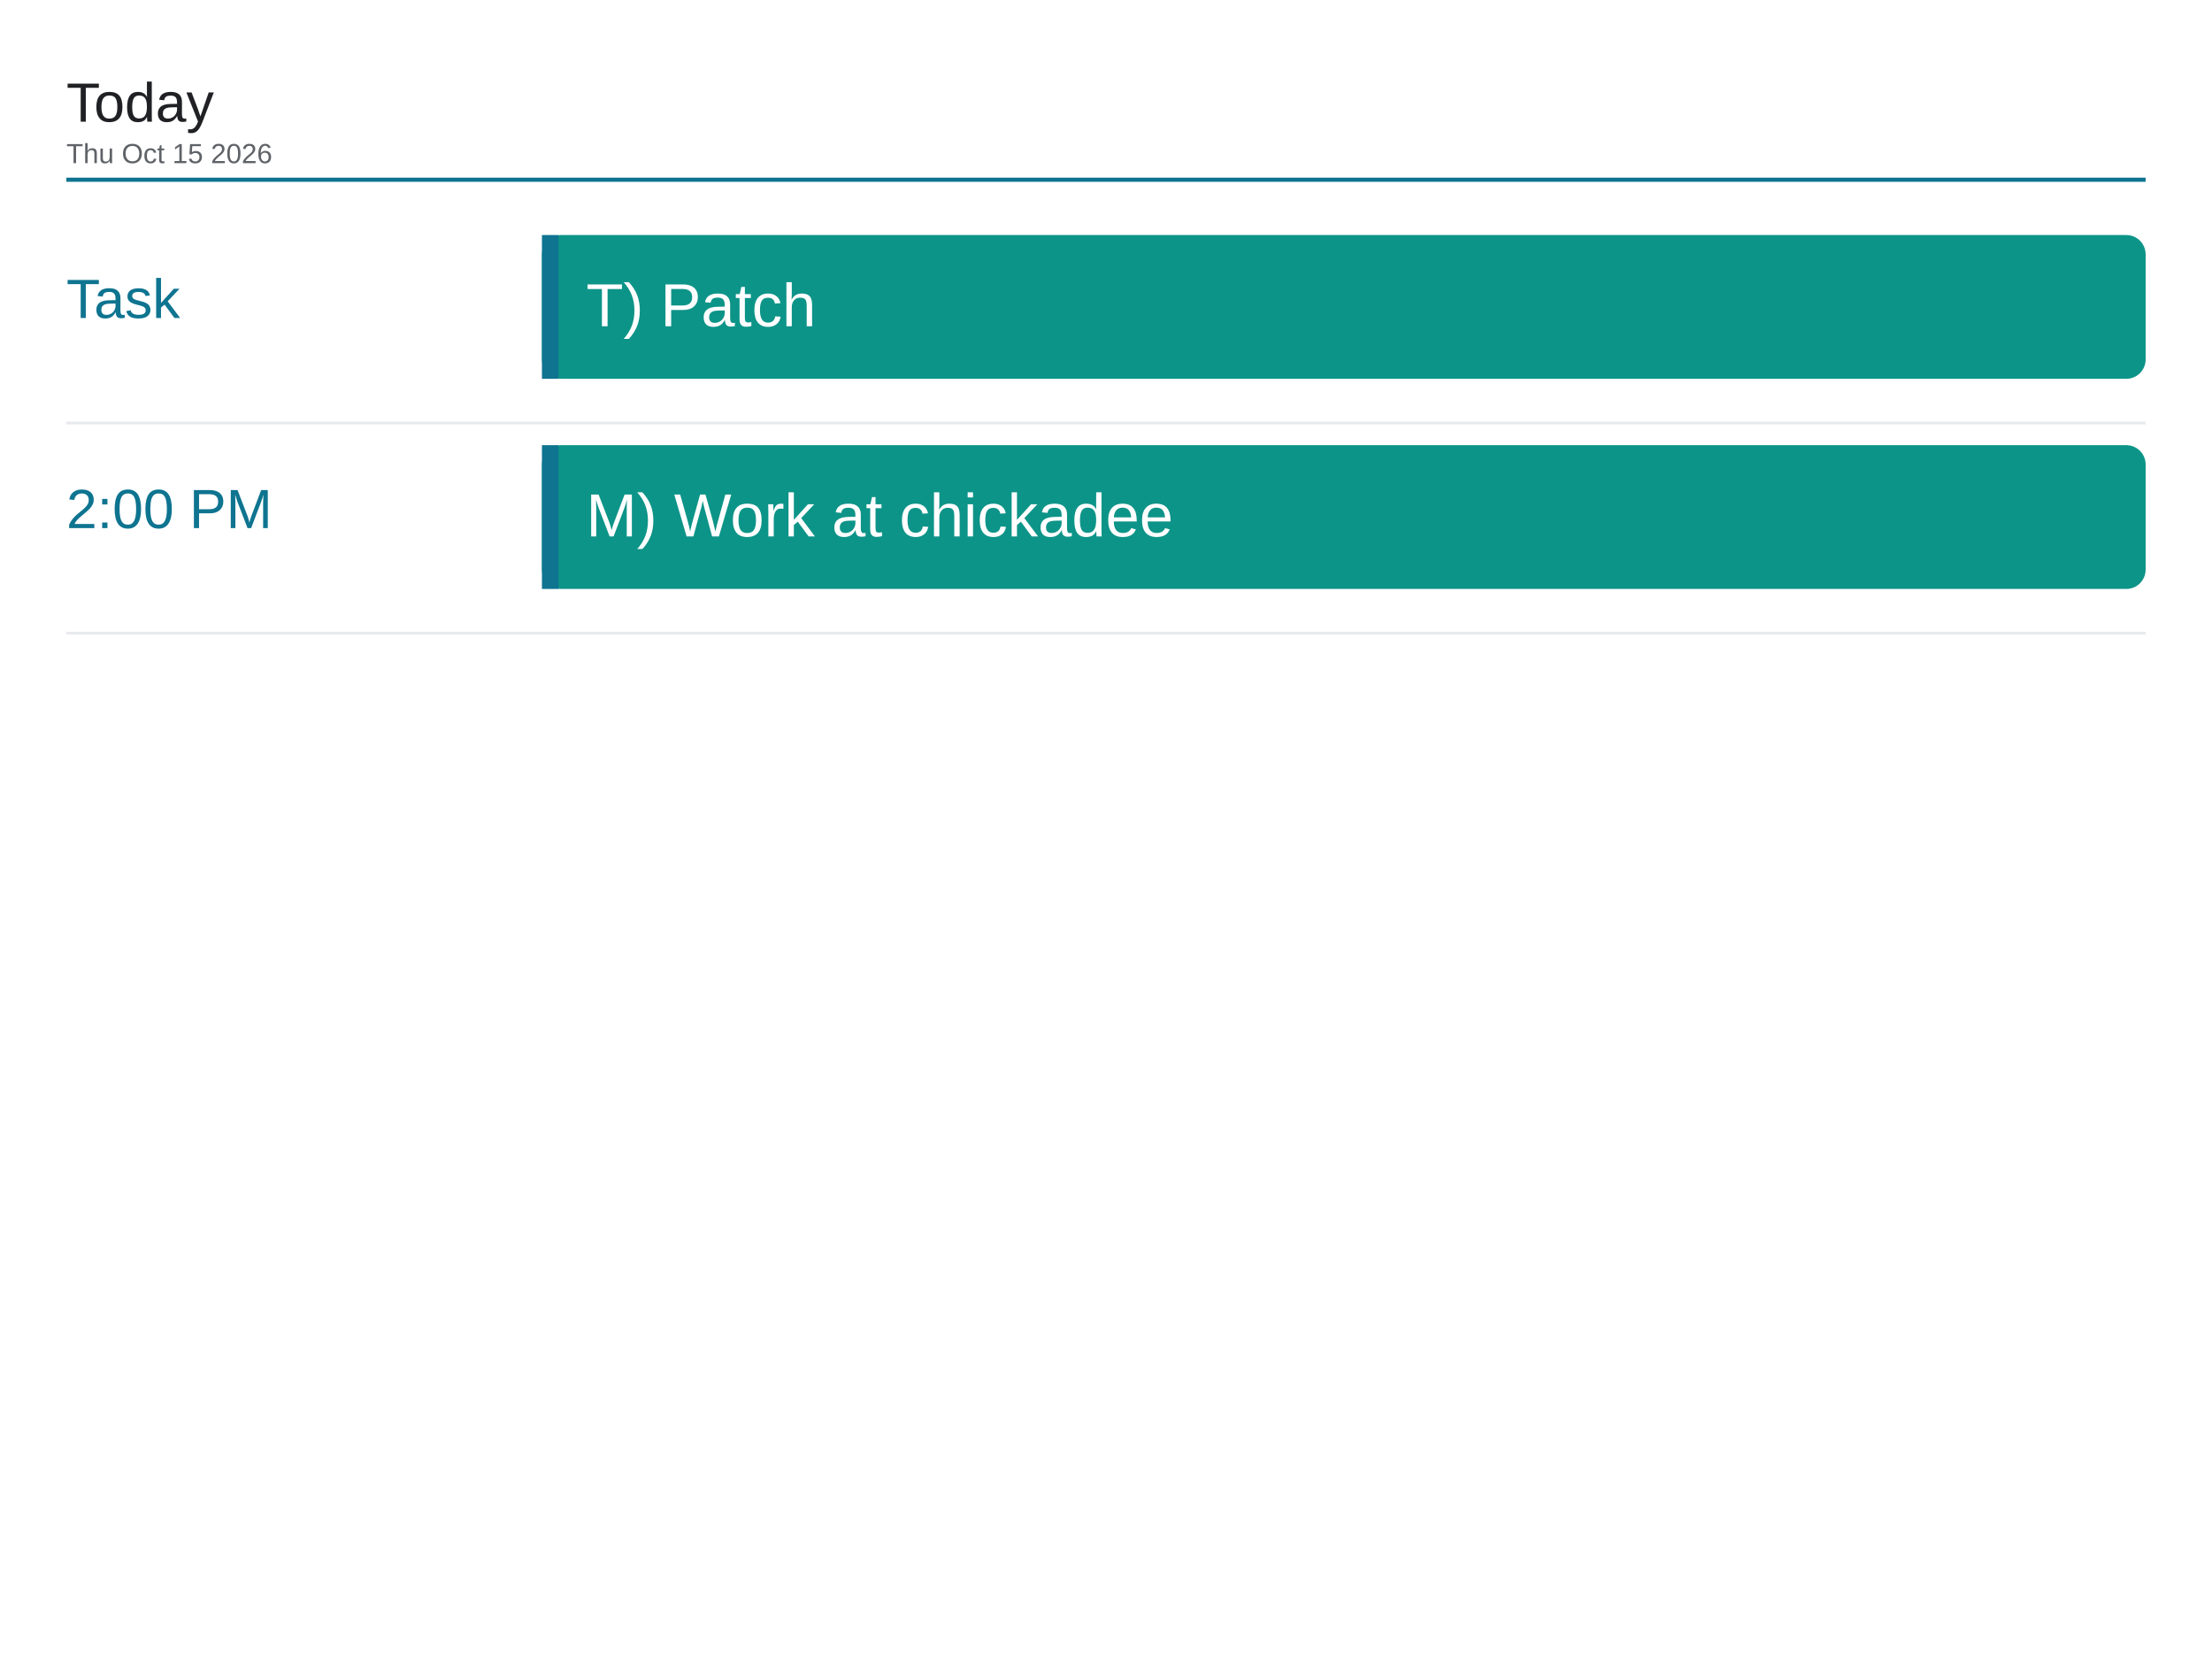
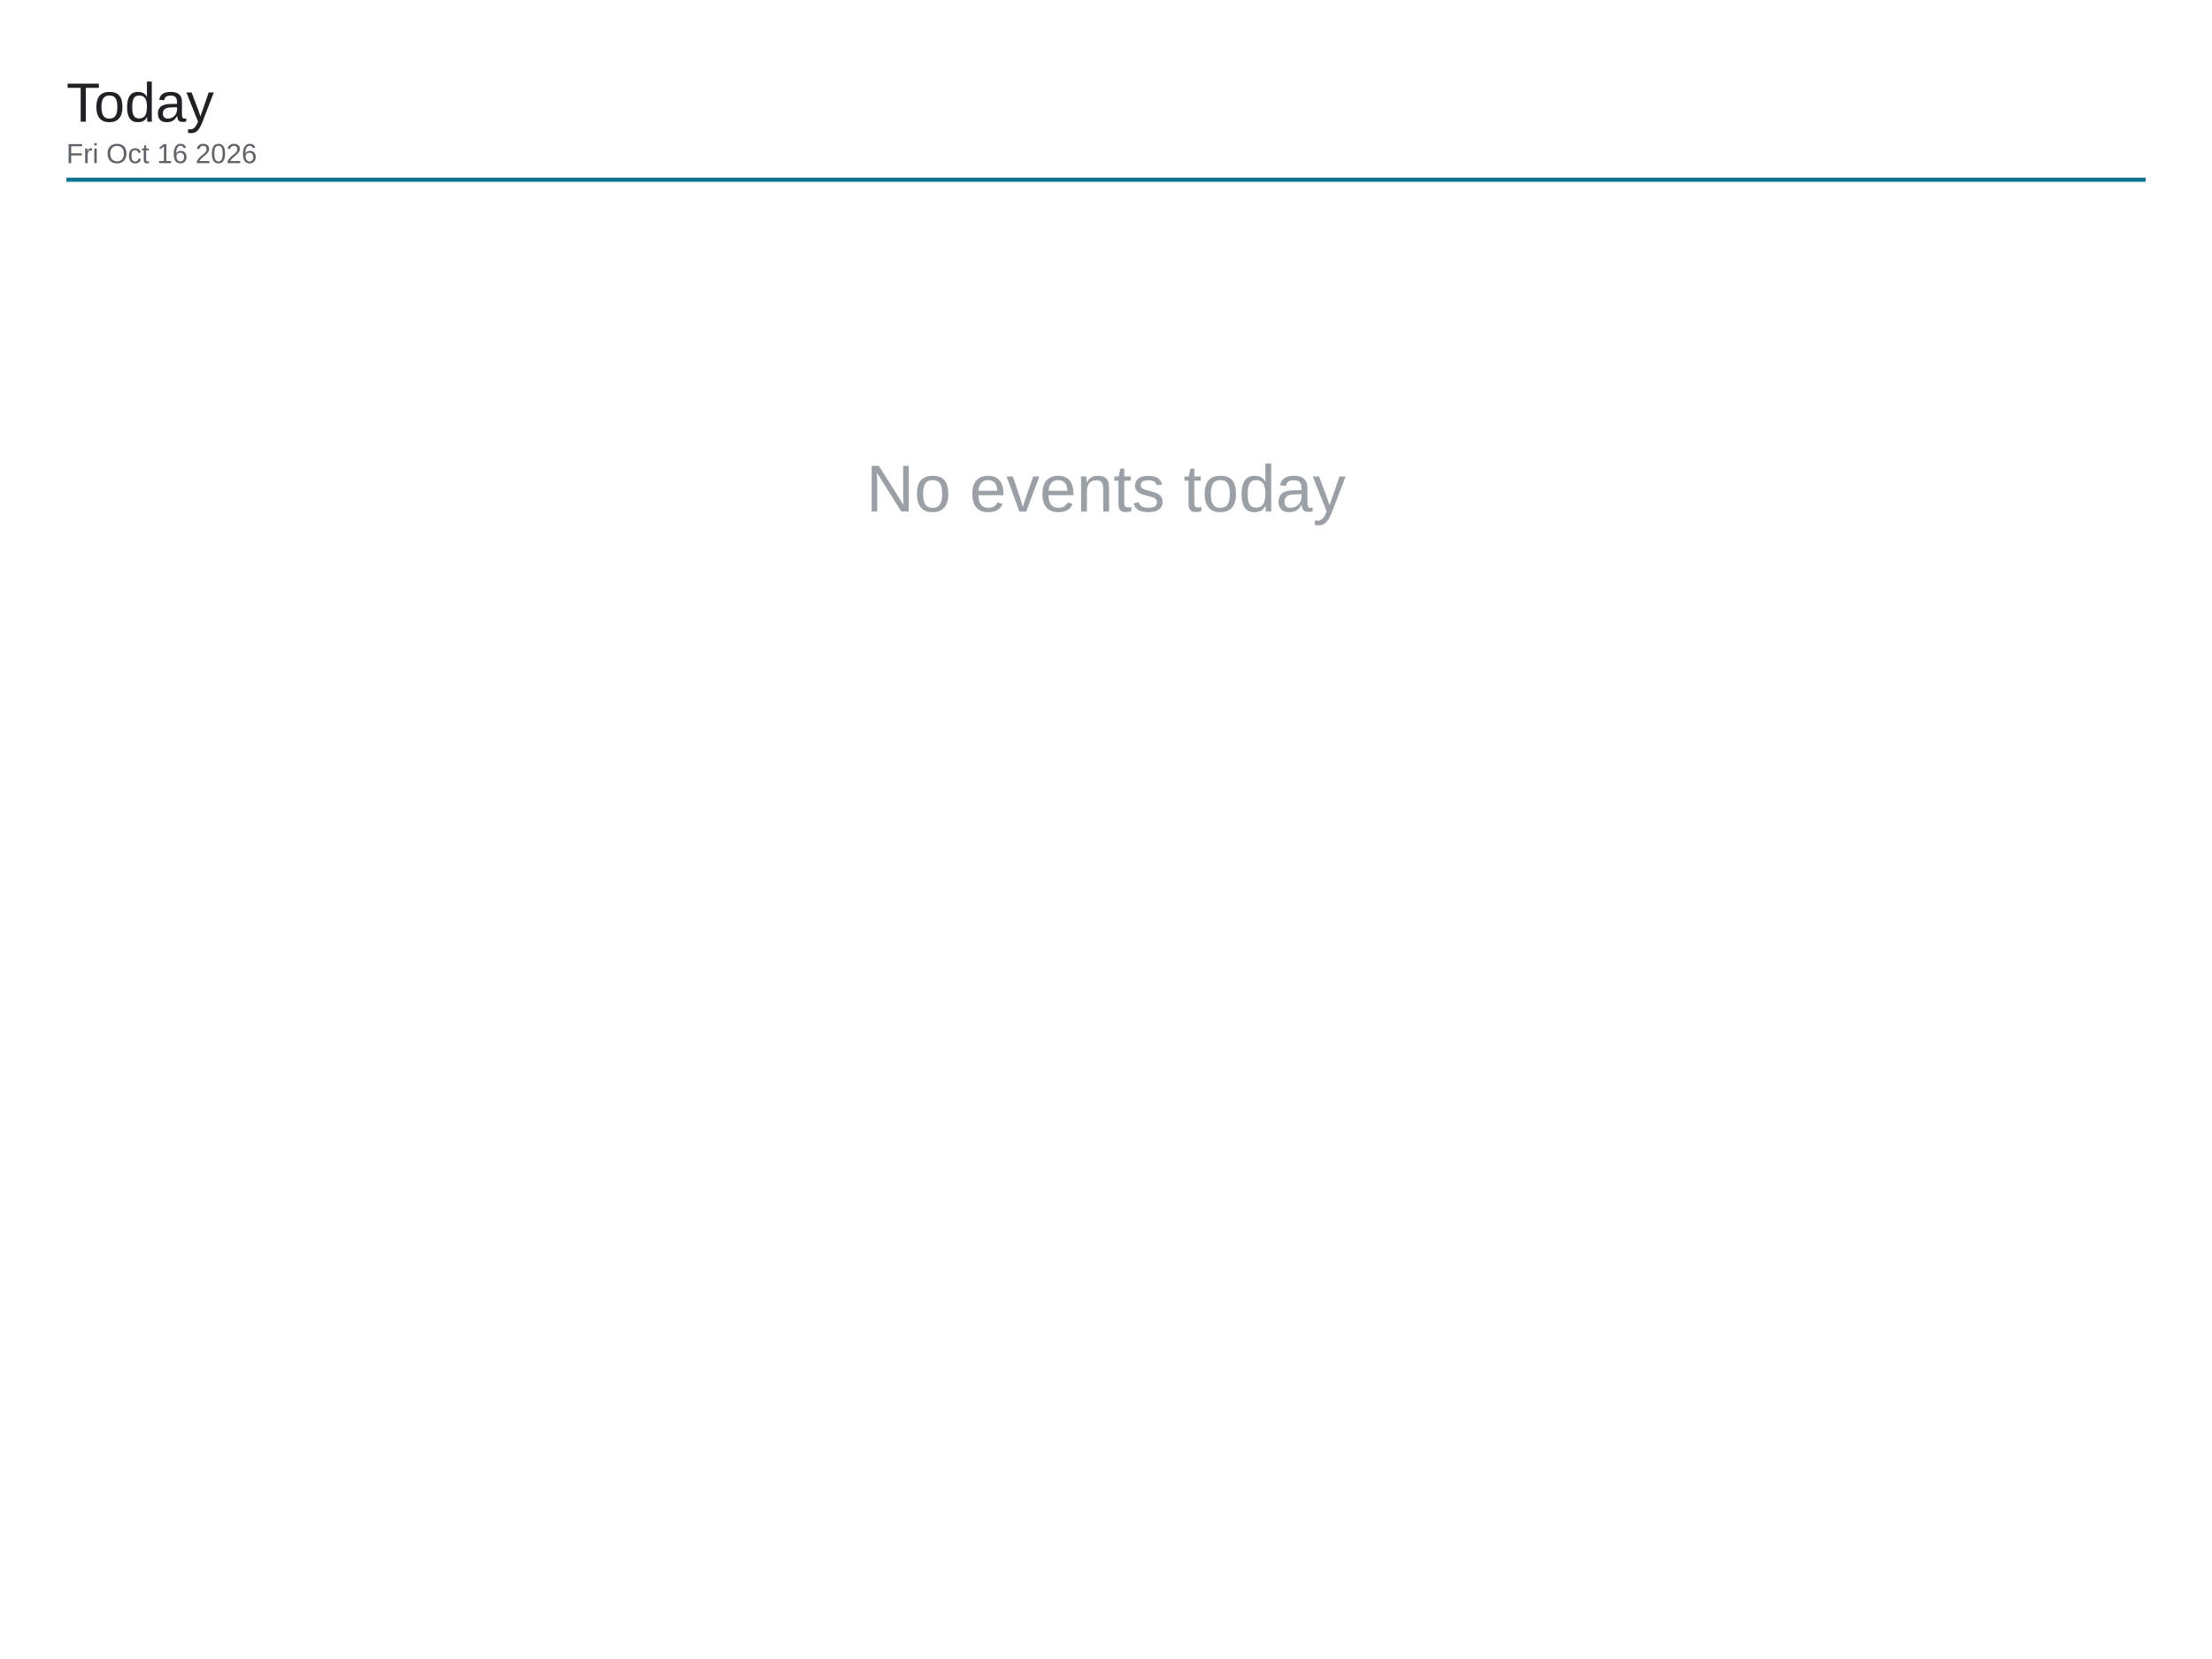
<svg xmlns="http://www.w3.org/2000/svg" viewBox="0 0 1600 1200" width="1600" height="1200">
  <rect x="0" y="0" width="1600" height="1200" fill="#ffffff" />
  <text x="48" y="88" font-family="Arial, Helvetica, sans-serif" font-size="40" font-weight="500" fill="#202124">Today</text>
-   <text x="48" y="118" font-family="Arial, Helvetica, sans-serif" font-size="20" fill="#5f6368">Thu Oct 15 2026</text>
+   <text x="48" y="118" font-family="Arial, Helvetica, sans-serif" font-size="20" fill="#5f6368">Fri Oct 16 2026</text>
  <line x1="48" y1="130" x2="1552" y2="130" stroke="#0e7490" stroke-width="3" />
-   <text x="48" y="230" font-family="Arial, Helvetica, sans-serif" font-size="40" font-weight="500" fill="#0e7490">Task</text>
-   <rect x="392" y="170" width="1160" height="104" rx="14" fill="#0d9488" />
-   <rect x="392" y="170" width="12" height="104" fill="#0e7490" />
-   <text x="424" y="236" font-family="Arial, Helvetica, sans-serif" font-size="44" fill="#ffffff">T) Patch</text>
-   <line x1="48" y1="306" x2="1552" y2="306" stroke="#e8eaed" stroke-width="2" />
-   <text x="48" y="382" font-family="Arial, Helvetica, sans-serif" font-size="40" font-weight="500" fill="#0e7490">2:00 PM</text>
-   <rect x="392" y="322" width="1160" height="104" rx="14" fill="#0d9488" />
-   <rect x="392" y="322" width="12" height="104" fill="#0e7490" />
-   <text x="424" y="388" font-family="Arial, Helvetica, sans-serif" font-size="44" fill="#ffffff">M) Work at chickadee</text>
-   <line x1="48" y1="458" x2="1552" y2="458" stroke="#e8eaed" stroke-width="2" />
+   <text x="800" y="370" font-family="Arial, Helvetica, sans-serif" font-size="48" fill="#9aa0a6" text-anchor="middle">No events today</text>
</svg>
